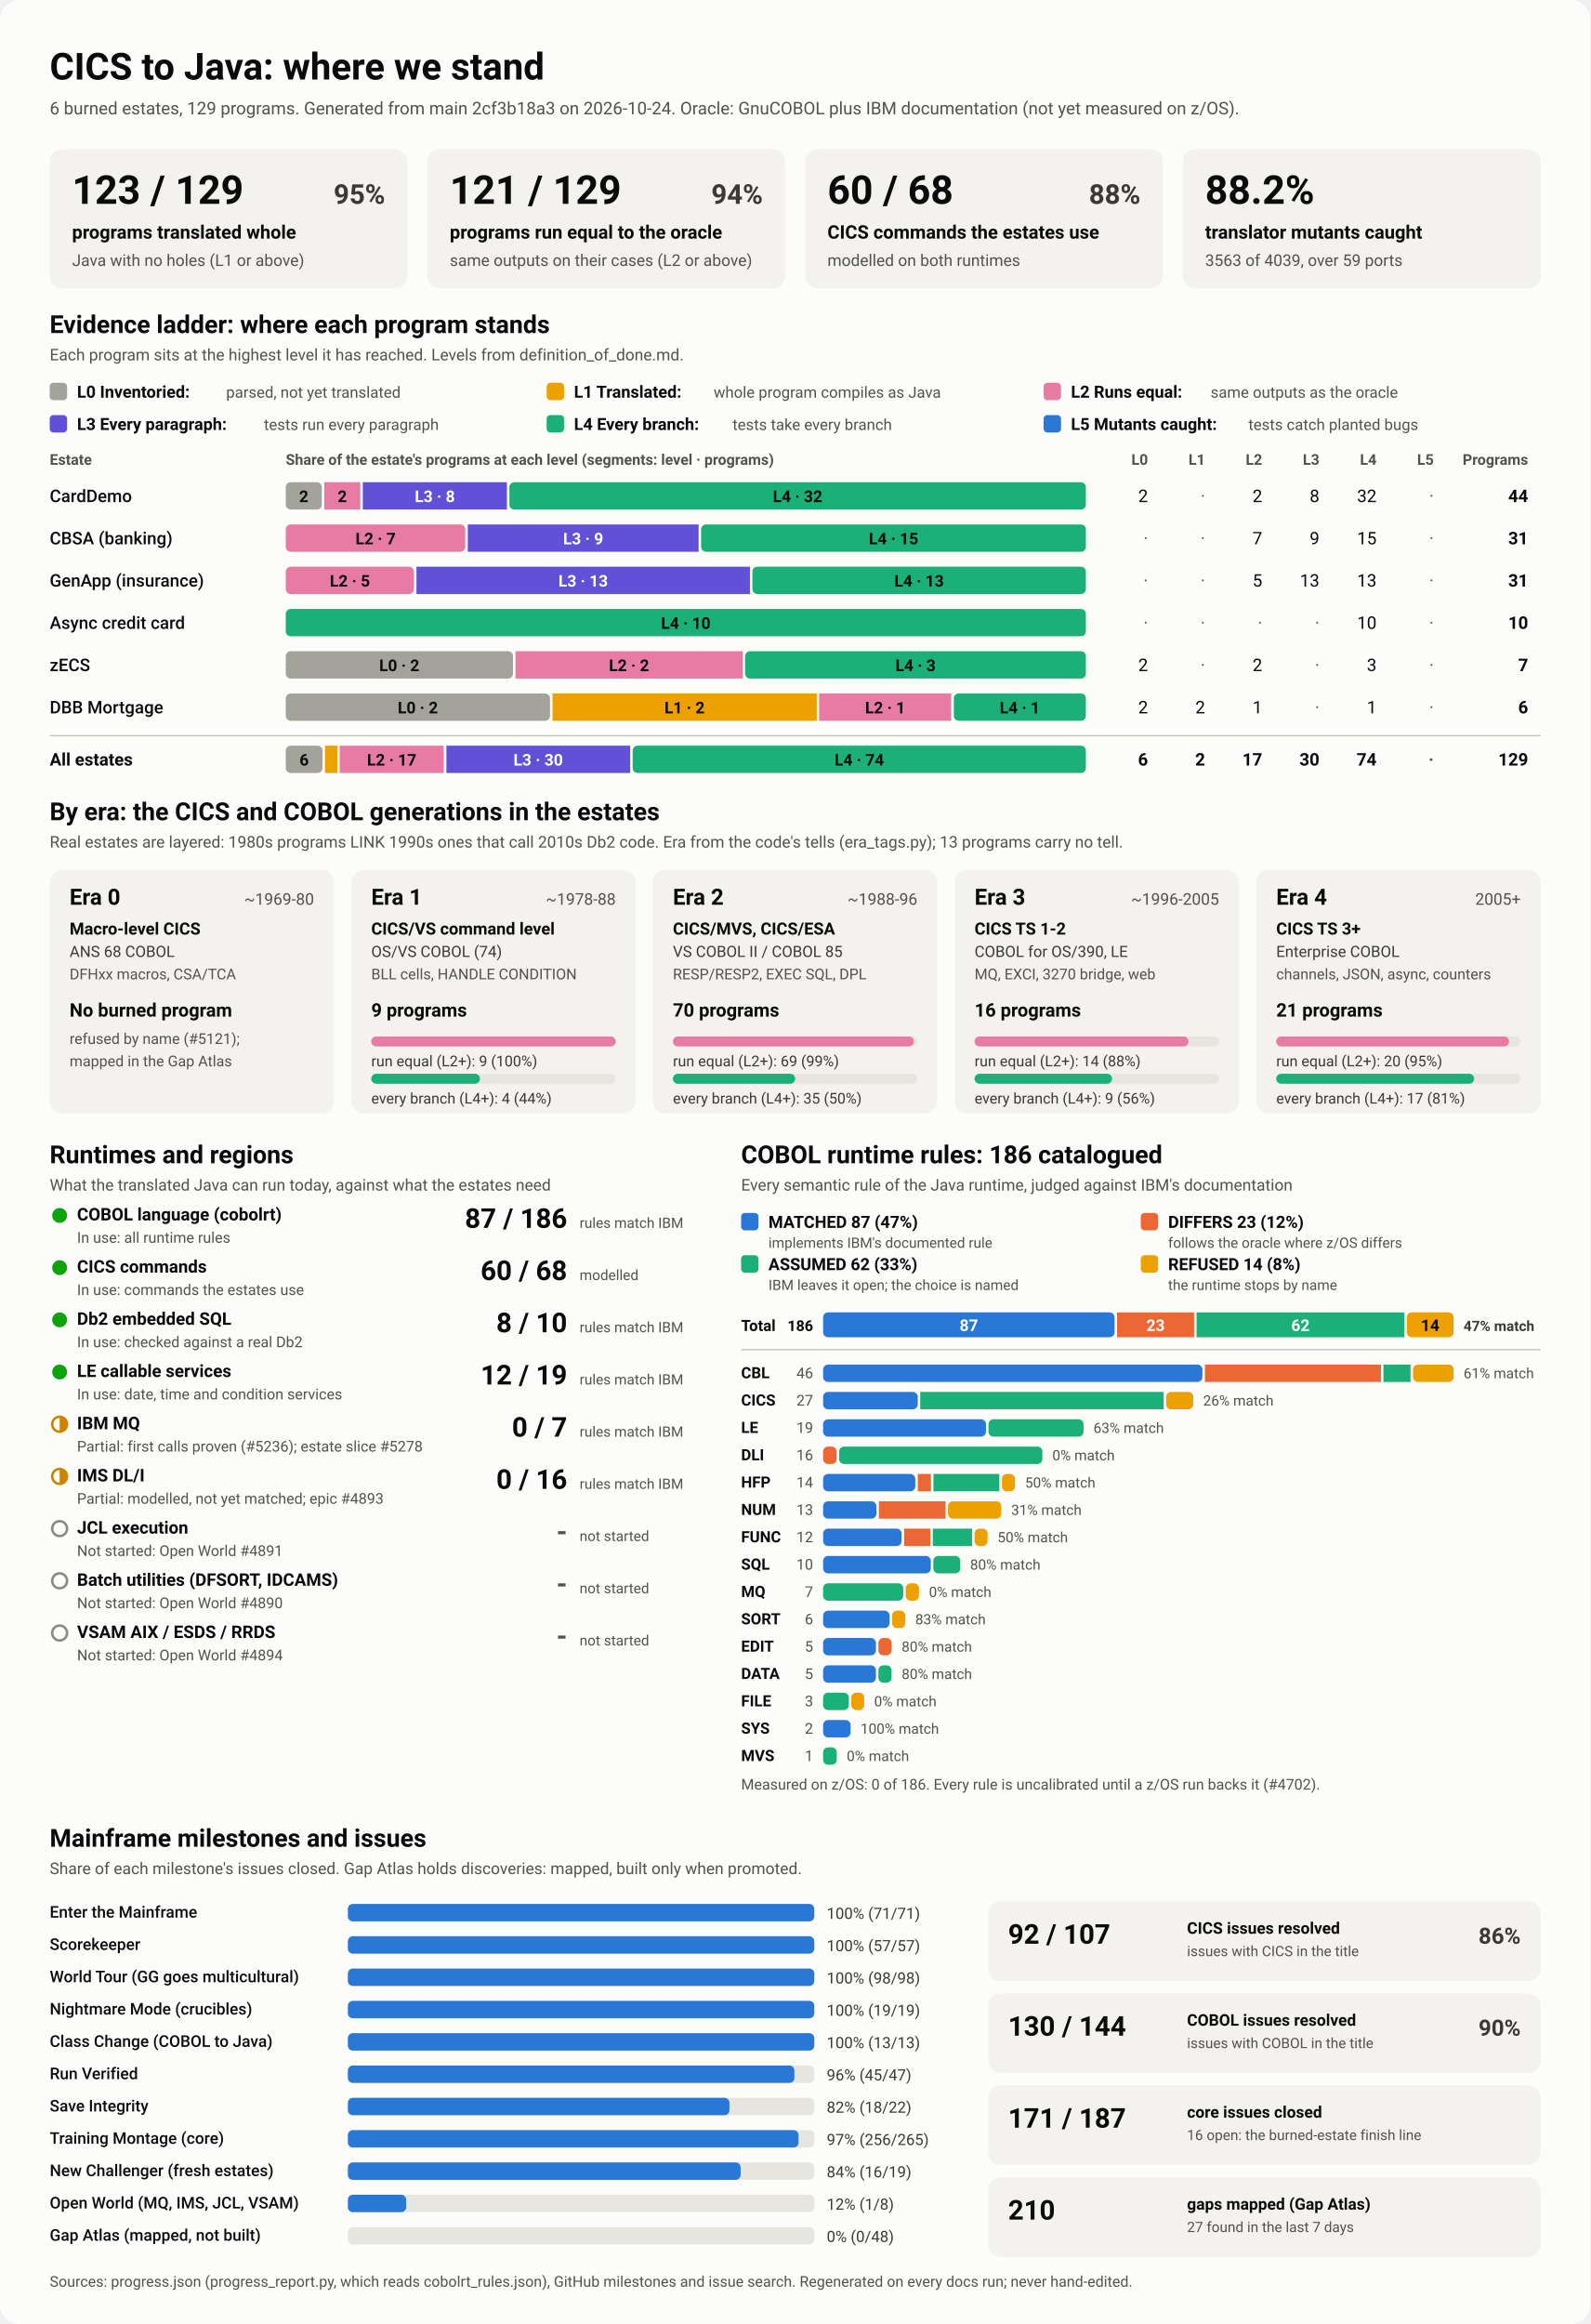
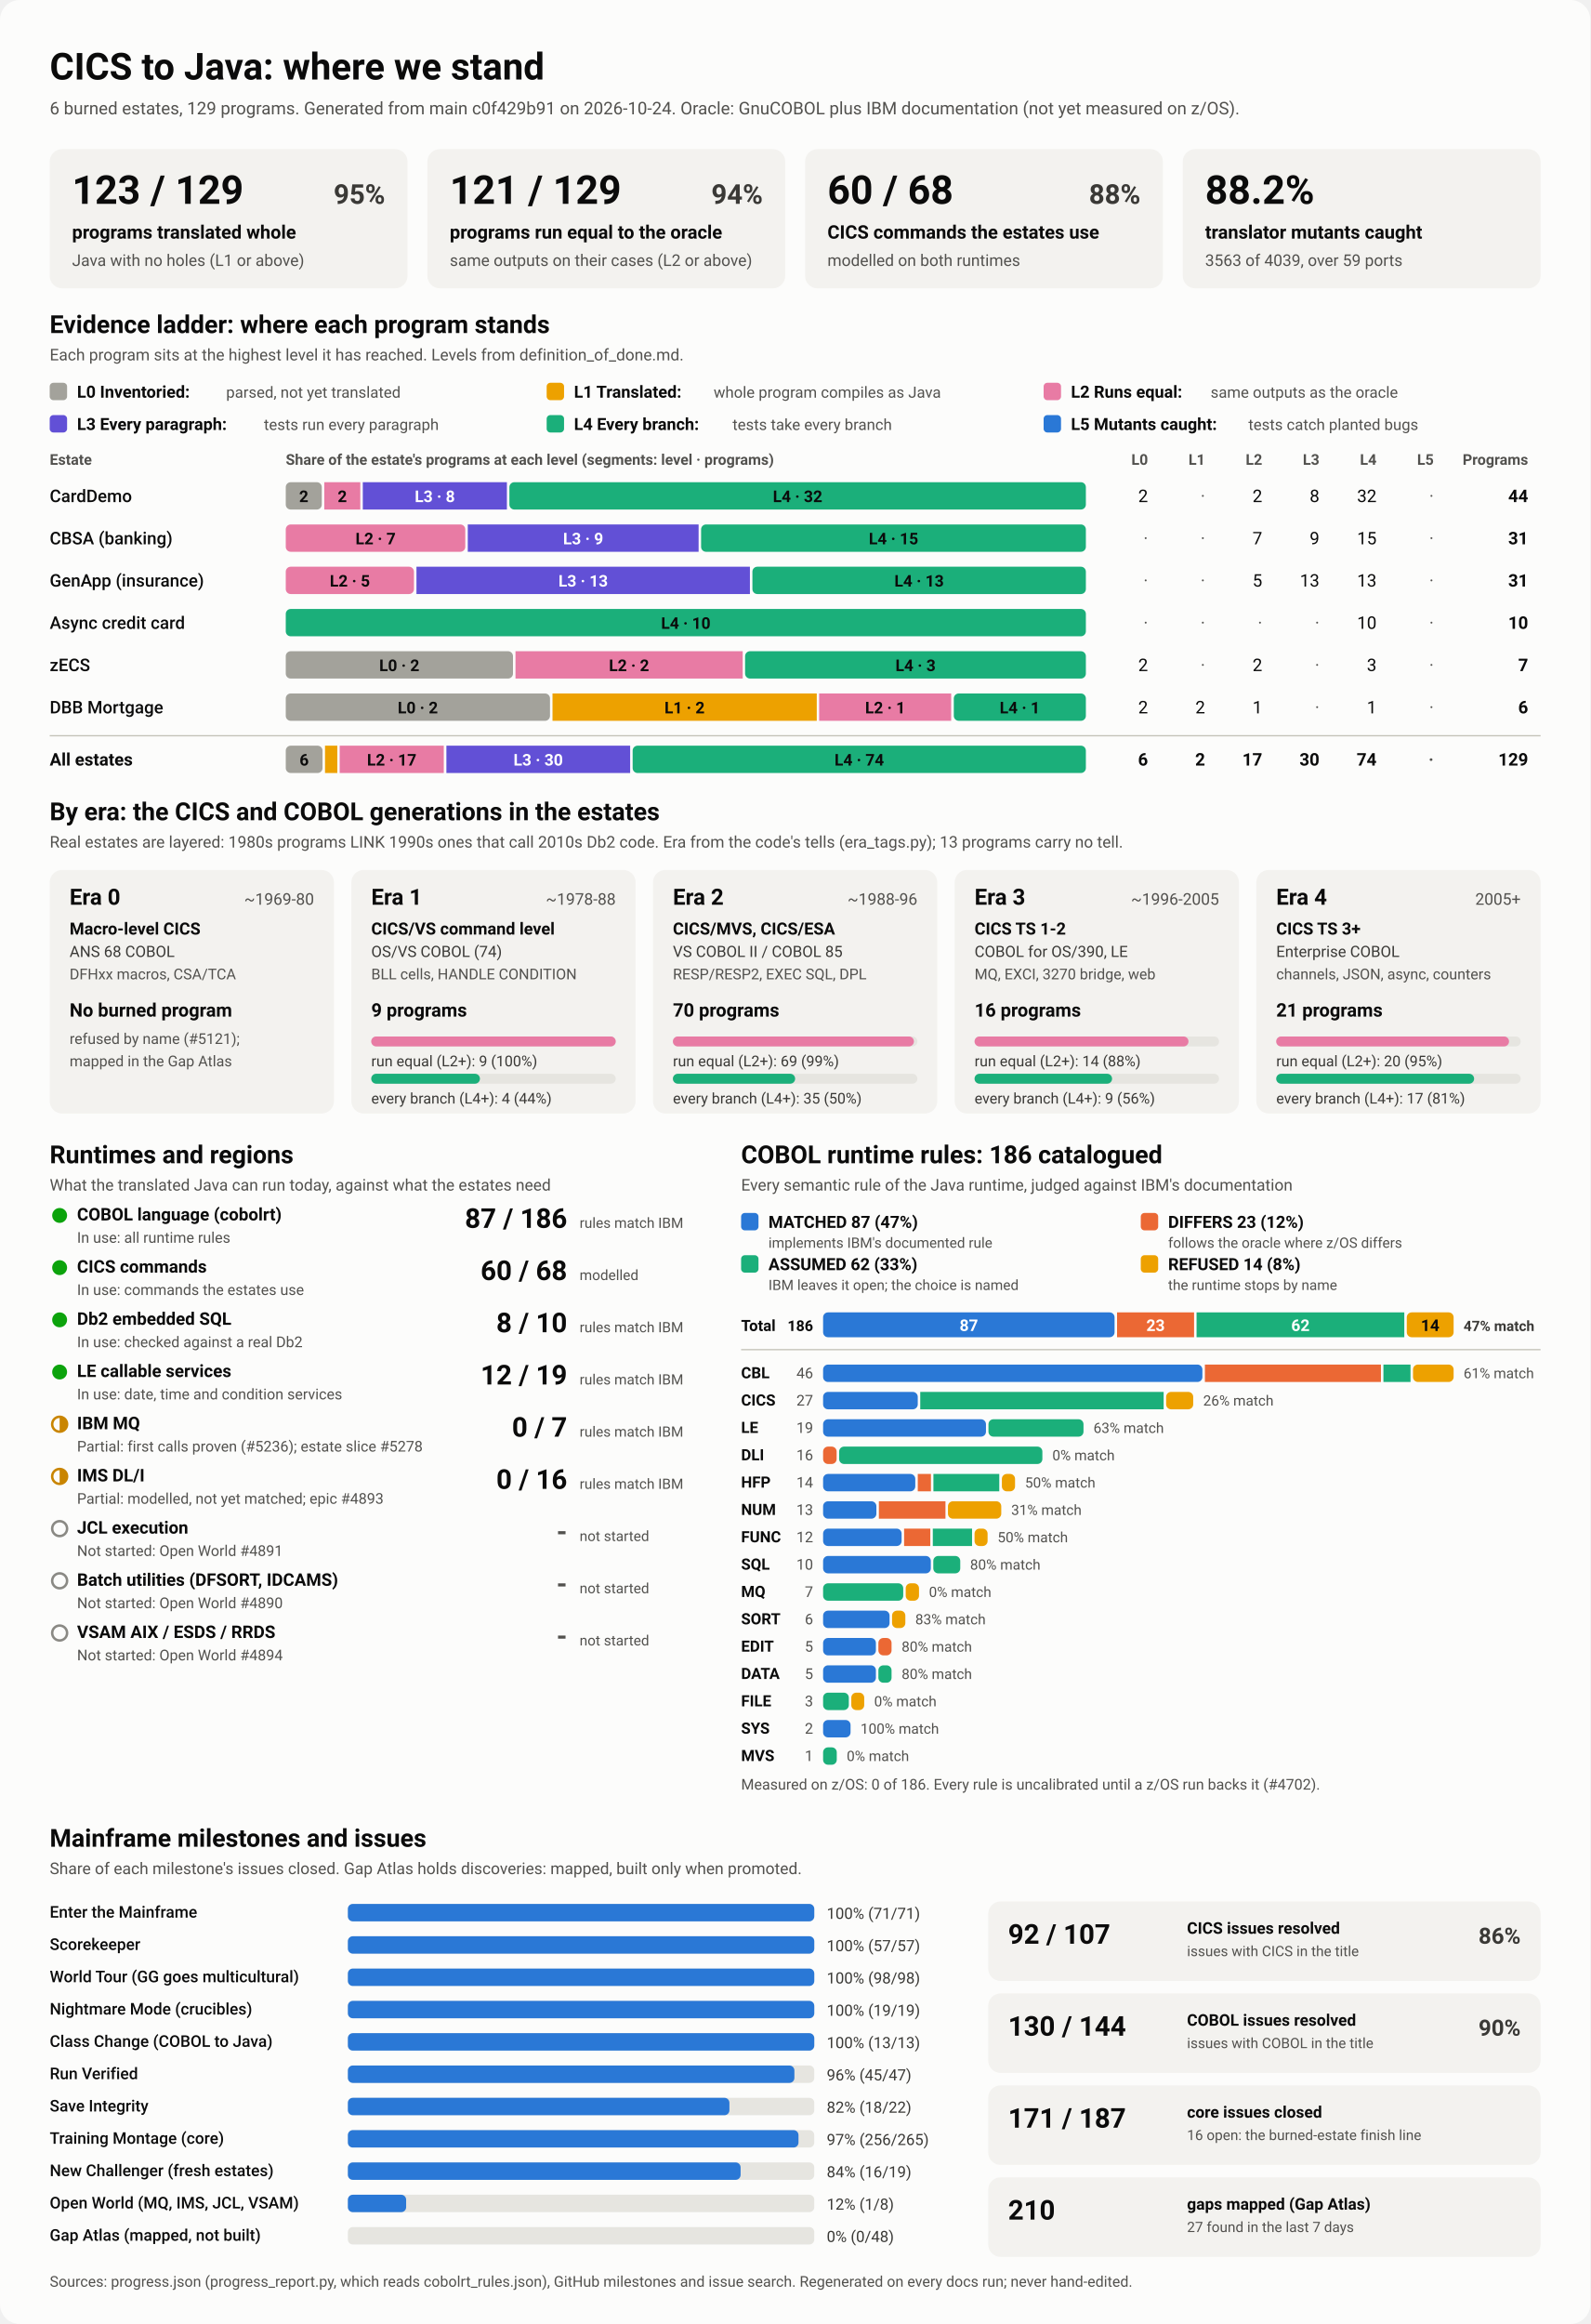
<svg xmlns="http://www.w3.org/2000/svg" viewBox="0 0 1280 1870" width="1280" height="1870" role="img" aria-labelledby="ttl">
  <style>
    svg { font-family: system-ui, -apple-system, 'Segoe UI', Roboto, Helvetica, Arial, sans-serif; }
    .bg { fill: #fcfcfb; }
    .card { fill: #f3f2ef; }
    .track { fill: #e6e5e0; }
    .rule { stroke: #c3c2b7; stroke-width: 1; }
    .t1 { fill: #0b0b0b; } .t2 { fill: #3a3936; } .t3 { fill: #52514e; }
    .on-dark { fill: #ffffff; } .on-light { fill: #0b0b0b; }
    .lv0 { fill: #a3a29b; } .lv1 { fill: #eda100; } .lv2 { fill: #e87ba4; } .lv3 { fill: #6250d6; } .lv4 { fill: #1baf7a; } .lv5 { fill: #2a78d6; } 
    .s0 { fill: #2a78d6; } .s1 { fill: #eb6834; } .s2 { fill: #1baf7a; } .s3 { fill: #eda100; } 
    .prog { fill: #2a78d6; }
    .st-good { fill: #0ca30c; } .st-warn { fill: none; stroke: #c98500; stroke-width: 2; }
    .st-warn-fill { fill: #c98500; } .st-none { fill: none; stroke: #8a8984; stroke-width: 2; }
    @media (prefers-color-scheme: dark) {
      .bg { fill: #1a1a19; } .card { fill: #242422; } .track { fill: #383835; } .rule { stroke: #52514e; }
      .t1 { fill: #f0efec; } .t2 { fill: #dddcd6; } .t3 { fill: #c3c2b7; }
      .on-light { fill: #0b0b0b; } .prog { fill: #3987e5; }
      .lv0 { fill: #6b6a64; } .lv1 { fill: #c98500; } .lv2 { fill: #d55181; } .lv3 { fill: #9085e9; } .lv4 { fill: #199e70; } .lv5 { fill: #3987e5; } 
      .s0 { fill: #3987e5; } .s1 { fill: #d95926; } .s2 { fill: #199e70; } .s3 { fill: #c98500; } 
    }
  </style>
  <rect class="bg" width="1280" height="1870" rx="16" />
  <text x="40.0" y="64.0" class="t1" font-size="30" font-weight="700" text-anchor="start">CICS to Java: where we stand</text>
-   <text x="40.0" y="92.0" class="t3" font-size="14" font-weight="400" text-anchor="start">6 burned estates, 129 programs. Generated from main 2cf3b18a3 on 2026-10-24. Oracle: GnuCOBOL plus IBM documentation (not yet measured on z/OS).</text>
+   <text x="40.0" y="92.0" class="t3" font-size="14" font-weight="400" text-anchor="start">6 burned estates, 129 programs. Generated from main c0f429b91 on 2026-10-24. Oracle: GnuCOBOL plus IBM documentation (not yet measured on z/OS).</text>
  <rect x="40.0" y="120.0" width="288.0" height="112.0" rx="10" class="card" />
  <text x="58.0" y="164.0" class="t1" font-size="32" font-weight="700" text-anchor="start">123 / 129</text>
  <text x="310.0" y="164.0" class="t2" font-size="22" font-weight="600" text-anchor="end">95%</text>
  <text x="58.0" y="192.0" class="t1" font-size="15" font-weight="600" text-anchor="start">programs translated whole</text>
  <text x="58.0" y="214.0" class="t3" font-size="13" font-weight="400" text-anchor="start">Java with no holes (L1 or above)</text>
  <rect x="344.0" y="120.0" width="288.0" height="112.0" rx="10" class="card" />
  <text x="362.0" y="164.0" class="t1" font-size="32" font-weight="700" text-anchor="start">121 / 129</text>
  <text x="614.0" y="164.0" class="t2" font-size="22" font-weight="600" text-anchor="end">94%</text>
  <text x="362.0" y="192.0" class="t1" font-size="15" font-weight="600" text-anchor="start">programs run equal to the oracle</text>
  <text x="362.0" y="214.0" class="t3" font-size="13" font-weight="400" text-anchor="start">same outputs on their cases (L2 or above)</text>
  <rect x="648.0" y="120.0" width="288.0" height="112.0" rx="10" class="card" />
  <text x="666.0" y="164.0" class="t1" font-size="32" font-weight="700" text-anchor="start">60 / 68</text>
  <text x="918.0" y="164.0" class="t2" font-size="22" font-weight="600" text-anchor="end">88%</text>
  <text x="666.0" y="192.0" class="t1" font-size="15" font-weight="600" text-anchor="start">CICS commands the estates use</text>
  <text x="666.0" y="214.0" class="t3" font-size="13" font-weight="400" text-anchor="start">modelled on both runtimes</text>
  <rect x="952.0" y="120.0" width="288.0" height="112.0" rx="10" class="card" />
  <text x="970.0" y="164.0" class="t1" font-size="32" font-weight="700" text-anchor="start">88.2%</text>
  <text x="970.0" y="192.0" class="t1" font-size="15" font-weight="600" text-anchor="start">translator mutants caught</text>
  <text x="970.0" y="214.0" class="t3" font-size="13" font-weight="400" text-anchor="start">3563 of 4039, over 59 ports</text>
  <text x="40.0" y="268.0" class="t1" font-size="20" font-weight="700" text-anchor="start">Evidence ladder: where each program stands</text>
  <text x="40.0" y="290.0" class="t3" font-size="13" font-weight="400" text-anchor="start">Each program sits at the highest level it has reached. Levels from definition_of_done.md.</text>
  <rect x="40.0" y="308.0" width="14.0" height="14.0" rx="3" class="lv0" />
  <text x="62.0" y="320.0" class="t1" font-size="13.5" font-weight="600" text-anchor="start">L0 Inventoried:</text>
  <text x="182.0" y="320.0" class="t3" font-size="12.5" font-weight="400" text-anchor="start">parsed, not yet translated</text>
  <rect x="440.0" y="308.0" width="14.0" height="14.0" rx="3" class="lv1" />
  <text x="462.0" y="320.0" class="t1" font-size="13.5" font-weight="600" text-anchor="start">L1 Translated:</text>
  <text x="574.4" y="320.0" class="t3" font-size="12.5" font-weight="400" text-anchor="start">whole program compiles as Java</text>
  <rect x="840.0" y="308.0" width="14.0" height="14.0" rx="3" class="lv2" />
  <text x="862.0" y="320.0" class="t1" font-size="13.5" font-weight="600" text-anchor="start">L2 Runs equal:</text>
  <text x="974.4" y="320.0" class="t3" font-size="12.5" font-weight="400" text-anchor="start">same outputs as the oracle</text>
  <rect x="40.0" y="334.0" width="14.0" height="14.0" rx="3" class="lv3" />
  <text x="62.0" y="346.0" class="t1" font-size="13.5" font-weight="600" text-anchor="start">L3 Every paragraph:</text>
  <text x="212.4" y="346.0" class="t3" font-size="12.5" font-weight="400" text-anchor="start">tests run every paragraph</text>
  <rect x="440.0" y="334.0" width="14.0" height="14.0" rx="3" class="lv4" />
  <text x="462.0" y="346.0" class="t1" font-size="13.5" font-weight="600" text-anchor="start">L4 Every branch:</text>
  <text x="589.6" y="346.0" class="t3" font-size="12.5" font-weight="400" text-anchor="start">tests take every branch</text>
  <rect x="840.0" y="334.0" width="14.0" height="14.0" rx="3" class="lv5" />
  <text x="862.0" y="346.0" class="t1" font-size="13.5" font-weight="600" text-anchor="start">L5 Mutants caught:</text>
  <text x="1004.8" y="346.0" class="t3" font-size="12.5" font-weight="400" text-anchor="start">tests catch planted bugs</text>
  <text x="40.0" y="374.0" class="t3" font-size="12" font-weight="600" text-anchor="start">Estate</text>
  <text x="230.0" y="374.0" class="t3" font-size="12" font-weight="600" text-anchor="start">Share of the estate's programs at each level (segments: level · programs)</text>
  <text x="924.0" y="374.0" class="t3" font-size="12" font-weight="600" text-anchor="end">L0</text>
  <text x="970.0" y="374.0" class="t3" font-size="12" font-weight="600" text-anchor="end">L1</text>
  <text x="1016.0" y="374.0" class="t3" font-size="12" font-weight="600" text-anchor="end">L2</text>
  <text x="1062.0" y="374.0" class="t3" font-size="12" font-weight="600" text-anchor="end">L3</text>
  <text x="1108.0" y="374.0" class="t3" font-size="12" font-weight="600" text-anchor="end">L4</text>
  <text x="1154.0" y="374.0" class="t3" font-size="12" font-weight="600" text-anchor="end">L5</text>
  <text x="1230.0" y="374.0" class="t3" font-size="12" font-weight="600" text-anchor="end">Programs</text>
  <text x="40.0" y="404.0" class="t1" font-size="14" font-weight="500" text-anchor="start">CardDemo</text>
  <rect x="230.0" y="388.0" width="29.0" height="22.0" rx="4" class="lv0" />
  <text x="244.5" y="404.0" class="on-light" font-size="13" font-weight="600" text-anchor="middle">2</text>
  <rect x="261.0" y="388.0" width="29.0" height="22.0" rx="0" class="lv2" />
  <text x="275.5" y="404.0" class="on-light" font-size="13" font-weight="600" text-anchor="middle">2</text>
  <rect x="292.0" y="388.0" width="116.0" height="22.0" rx="0" class="lv3" />
  <text x="350.0" y="404.0" class="on-dark" font-size="13" font-weight="600" text-anchor="middle">L3 · 8</text>
  <rect x="410.0" y="388.0" width="464.0" height="22.0" rx="4" class="lv4" />
  <text x="642.0" y="404.0" class="on-light" font-size="13" font-weight="600" text-anchor="middle">L4 · 32</text>
  <text x="924.0" y="404.0" class="t1" font-size="14" font-weight="400" text-anchor="end">2</text>
  <text x="970.0" y="404.0" class="t3" font-size="14" font-weight="400" text-anchor="end">·</text>
  <text x="1016.0" y="404.0" class="t1" font-size="14" font-weight="400" text-anchor="end">2</text>
  <text x="1062.0" y="404.0" class="t1" font-size="14" font-weight="400" text-anchor="end">8</text>
  <text x="1108.0" y="404.0" class="t1" font-size="14" font-weight="400" text-anchor="end">32</text>
  <text x="1154.0" y="404.0" class="t3" font-size="14" font-weight="400" text-anchor="end">·</text>
  <text x="1230.0" y="404.0" class="t1" font-size="14" font-weight="700" text-anchor="end">44</text>
  <text x="40.0" y="438.0" class="t1" font-size="14" font-weight="500" text-anchor="start">CBSA (banking)</text>
  <rect x="230.0" y="422.0" width="144.5" height="22.0" rx="4" class="lv2" />
  <text x="302.3" y="438.0" class="on-light" font-size="13" font-weight="600" text-anchor="middle">L2 · 7</text>
  <rect x="376.5" y="422.0" width="185.8" height="22.0" rx="0" class="lv3" />
  <text x="469.4" y="438.0" class="on-dark" font-size="13" font-weight="600" text-anchor="middle">L3 · 9</text>
  <rect x="564.3" y="422.0" width="309.7" height="22.0" rx="4" class="lv4" />
  <text x="719.2" y="438.0" class="on-light" font-size="13" font-weight="600" text-anchor="middle">L4 · 15</text>
  <text x="924.0" y="438.0" class="t3" font-size="14" font-weight="400" text-anchor="end">·</text>
  <text x="970.0" y="438.0" class="t3" font-size="14" font-weight="400" text-anchor="end">·</text>
  <text x="1016.0" y="438.0" class="t1" font-size="14" font-weight="400" text-anchor="end">7</text>
  <text x="1062.0" y="438.0" class="t1" font-size="14" font-weight="400" text-anchor="end">9</text>
  <text x="1108.0" y="438.0" class="t1" font-size="14" font-weight="400" text-anchor="end">15</text>
  <text x="1154.0" y="438.0" class="t3" font-size="14" font-weight="400" text-anchor="end">·</text>
  <text x="1230.0" y="438.0" class="t1" font-size="14" font-weight="700" text-anchor="end">31</text>
  <text x="40.0" y="472.0" class="t1" font-size="14" font-weight="500" text-anchor="start">GenApp (insurance)</text>
  <rect x="230.0" y="456.0" width="103.2" height="22.0" rx="4" class="lv2" />
  <text x="281.6" y="472.0" class="on-light" font-size="13" font-weight="600" text-anchor="middle">L2 · 5</text>
  <rect x="335.2" y="456.0" width="268.4" height="22.0" rx="0" class="lv3" />
  <text x="469.4" y="472.0" class="on-dark" font-size="13" font-weight="600" text-anchor="middle">L3 · 13</text>
  <rect x="605.6" y="456.0" width="268.4" height="22.0" rx="4" class="lv4" />
  <text x="739.8" y="472.0" class="on-light" font-size="13" font-weight="600" text-anchor="middle">L4 · 13</text>
  <text x="924.0" y="472.0" class="t3" font-size="14" font-weight="400" text-anchor="end">·</text>
  <text x="970.0" y="472.0" class="t3" font-size="14" font-weight="400" text-anchor="end">·</text>
  <text x="1016.0" y="472.0" class="t1" font-size="14" font-weight="400" text-anchor="end">5</text>
  <text x="1062.0" y="472.0" class="t1" font-size="14" font-weight="400" text-anchor="end">13</text>
  <text x="1108.0" y="472.0" class="t1" font-size="14" font-weight="400" text-anchor="end">13</text>
  <text x="1154.0" y="472.0" class="t3" font-size="14" font-weight="400" text-anchor="end">·</text>
  <text x="1230.0" y="472.0" class="t1" font-size="14" font-weight="700" text-anchor="end">31</text>
  <text x="40.0" y="506.0" class="t1" font-size="14" font-weight="500" text-anchor="start">Async credit card</text>
  <rect x="230.0" y="490.0" width="644.0" height="22.0" rx="4" class="lv4" />
  <text x="552.0" y="506.0" class="on-light" font-size="13" font-weight="600" text-anchor="middle">L4 · 10</text>
  <text x="924.0" y="506.0" class="t3" font-size="14" font-weight="400" text-anchor="end">·</text>
  <text x="970.0" y="506.0" class="t3" font-size="14" font-weight="400" text-anchor="end">·</text>
  <text x="1016.0" y="506.0" class="t3" font-size="14" font-weight="400" text-anchor="end">·</text>
  <text x="1062.0" y="506.0" class="t3" font-size="14" font-weight="400" text-anchor="end">·</text>
  <text x="1108.0" y="506.0" class="t1" font-size="14" font-weight="400" text-anchor="end">10</text>
  <text x="1154.0" y="506.0" class="t3" font-size="14" font-weight="400" text-anchor="end">·</text>
  <text x="1230.0" y="506.0" class="t1" font-size="14" font-weight="700" text-anchor="end">10</text>
  <text x="40.0" y="540.0" class="t1" font-size="14" font-weight="500" text-anchor="start">zECS</text>
  <rect x="230.0" y="524.0" width="182.9" height="22.0" rx="4" class="lv0" />
  <text x="321.4" y="540.0" class="on-light" font-size="13" font-weight="600" text-anchor="middle">L0 · 2</text>
  <rect x="414.9" y="524.0" width="182.9" height="22.0" rx="0" class="lv2" />
  <text x="506.3" y="540.0" class="on-light" font-size="13" font-weight="600" text-anchor="middle">L2 · 2</text>
  <rect x="599.7" y="524.0" width="274.3" height="22.0" rx="4" class="lv4" />
  <text x="736.9" y="540.0" class="on-light" font-size="13" font-weight="600" text-anchor="middle">L4 · 3</text>
  <text x="924.0" y="540.0" class="t1" font-size="14" font-weight="400" text-anchor="end">2</text>
  <text x="970.0" y="540.0" class="t3" font-size="14" font-weight="400" text-anchor="end">·</text>
  <text x="1016.0" y="540.0" class="t1" font-size="14" font-weight="400" text-anchor="end">2</text>
  <text x="1062.0" y="540.0" class="t3" font-size="14" font-weight="400" text-anchor="end">·</text>
  <text x="1108.0" y="540.0" class="t1" font-size="14" font-weight="400" text-anchor="end">3</text>
  <text x="1154.0" y="540.0" class="t3" font-size="14" font-weight="400" text-anchor="end">·</text>
  <text x="1230.0" y="540.0" class="t1" font-size="14" font-weight="700" text-anchor="end">7</text>
  <text x="40.0" y="574.0" class="t1" font-size="14" font-weight="500" text-anchor="start">DBB Mortgage</text>
  <rect x="230.0" y="558.0" width="212.7" height="22.0" rx="4" class="lv0" />
  <text x="336.3" y="574.0" class="on-light" font-size="13" font-weight="600" text-anchor="middle">L0 · 2</text>
  <rect x="444.7" y="558.0" width="212.7" height="22.0" rx="0" class="lv1" />
  <text x="551.0" y="574.0" class="on-light" font-size="13" font-weight="600" text-anchor="middle">L1 · 2</text>
  <rect x="659.3" y="558.0" width="106.3" height="22.0" rx="0" class="lv2" />
  <text x="712.5" y="574.0" class="on-light" font-size="13" font-weight="600" text-anchor="middle">L2 · 1</text>
  <rect x="767.7" y="558.0" width="106.3" height="22.0" rx="4" class="lv4" />
  <text x="820.8" y="574.0" class="on-light" font-size="13" font-weight="600" text-anchor="middle">L4 · 1</text>
  <text x="924.0" y="574.0" class="t1" font-size="14" font-weight="400" text-anchor="end">2</text>
  <text x="970.0" y="574.0" class="t1" font-size="14" font-weight="400" text-anchor="end">2</text>
  <text x="1016.0" y="574.0" class="t1" font-size="14" font-weight="400" text-anchor="end">1</text>
  <text x="1062.0" y="574.0" class="t3" font-size="14" font-weight="400" text-anchor="end">·</text>
  <text x="1108.0" y="574.0" class="t1" font-size="14" font-weight="400" text-anchor="end">1</text>
  <text x="1154.0" y="574.0" class="t3" font-size="14" font-weight="400" text-anchor="end">·</text>
  <text x="1230.0" y="574.0" class="t1" font-size="14" font-weight="700" text-anchor="end">6</text>
  <line x1="40" x2="1240" y1="592" y2="592" class="rule" />
  <text x="40.0" y="616.0" class="t1" font-size="14" font-weight="700" text-anchor="start">All estates</text>
  <rect x="230.0" y="600.0" width="29.6" height="22.0" rx="4" class="lv0" />
  <text x="244.8" y="616.0" class="on-light" font-size="13" font-weight="600" text-anchor="middle">6</text>
  <rect x="261.6" y="600.0" width="9.9" height="22.0" rx="0" class="lv1" />
  <rect x="273.4" y="600.0" width="83.8" height="22.0" rx="0" class="lv2" />
  <text x="315.3" y="616.0" class="on-light" font-size="13" font-weight="600" text-anchor="middle">L2 · 17</text>
  <rect x="359.3" y="600.0" width="147.9" height="22.0" rx="0" class="lv3" />
  <text x="433.2" y="616.0" class="on-dark" font-size="13" font-weight="600" text-anchor="middle">L3 · 30</text>
  <rect x="509.2" y="600.0" width="364.8" height="22.0" rx="4" class="lv4" />
  <text x="691.6" y="616.0" class="on-light" font-size="13" font-weight="600" text-anchor="middle">L4 · 74</text>
  <text x="924.0" y="616.0" class="t1" font-size="14" font-weight="700" text-anchor="end">6</text>
  <text x="970.0" y="616.0" class="t1" font-size="14" font-weight="700" text-anchor="end">2</text>
  <text x="1016.0" y="616.0" class="t1" font-size="14" font-weight="700" text-anchor="end">17</text>
  <text x="1062.0" y="616.0" class="t1" font-size="14" font-weight="700" text-anchor="end">30</text>
  <text x="1108.0" y="616.0" class="t1" font-size="14" font-weight="700" text-anchor="end">74</text>
  <text x="1154.0" y="616.0" class="t3" font-size="14" font-weight="700" text-anchor="end">·</text>
  <text x="1230.0" y="616.0" class="t1" font-size="14" font-weight="700" text-anchor="end">129</text>
  <text x="40.0" y="660.0" class="t1" font-size="20" font-weight="700" text-anchor="start">By era: the CICS and COBOL generations in the estates</text>
  <text x="40.0" y="682.0" class="t3" font-size="13" font-weight="400" text-anchor="start">Real estates are layered: 1980s programs LINK 1990s ones that call 2010s Db2 code. Era from the code's tells (era_tags.py); 13 programs carry no tell.</text>
  <rect x="40.0" y="700.0" width="228.8" height="196.0" rx="10" class="card" />
  <text x="56.0" y="728.0" class="t1" font-size="18" font-weight="700" text-anchor="start">Era 0</text>
  <text x="252.8" y="728.0" class="t3" font-size="13" font-weight="400" text-anchor="end">~1969-80</text>
  <text x="56.0" y="752.0" class="t1" font-size="13.5" font-weight="600" text-anchor="start">Macro-level CICS</text>
  <text x="56.0" y="770.0" class="t2" font-size="12.5" font-weight="400" text-anchor="start">ANS 68 COBOL</text>
  <text x="56.0" y="788.0" class="t3" font-size="12" font-weight="400" text-anchor="start">DFHxx macros, CSA/TCA</text>
  <text x="56.0" y="818.0" class="t1" font-size="15" font-weight="700" text-anchor="start">No burned program</text>
  <text x="56.0" y="840.0" class="t3" font-size="12" font-weight="400" text-anchor="start">refused by name (#5121);</text>
  <text x="56.0" y="858.0" class="t3" font-size="12" font-weight="400" text-anchor="start">mapped in the Gap Atlas</text>
  <rect x="282.8" y="700.0" width="228.8" height="196.0" rx="10" class="card" />
  <text x="298.8" y="728.0" class="t1" font-size="18" font-weight="700" text-anchor="start">Era 1</text>
  <text x="495.6" y="728.0" class="t3" font-size="13" font-weight="400" text-anchor="end">~1978-88</text>
  <text x="298.8" y="752.0" class="t1" font-size="13.5" font-weight="600" text-anchor="start">CICS/VS command level</text>
  <text x="298.8" y="770.0" class="t2" font-size="12.5" font-weight="400" text-anchor="start">OS/VS COBOL (74)</text>
  <text x="298.8" y="788.0" class="t3" font-size="12" font-weight="400" text-anchor="start">BLL cells, HANDLE CONDITION</text>
  <text x="298.8" y="818.0" class="t1" font-size="15" font-weight="700" text-anchor="start">9 programs</text>
  <rect x="298.8" y="834.0" width="196.8" height="8.0" rx="4" class="track" />
  <rect x="298.8" y="834.0" width="196.8" height="8.0" rx="4" class="lv2" />
  <text x="298.8" y="858.0" class="t2" font-size="12" font-weight="400" text-anchor="start">run equal (L2+): 9 (100%)</text>
  <rect x="298.8" y="864.0" width="196.8" height="8.0" rx="4" class="track" />
  <rect x="298.8" y="864.0" width="87.5" height="8.0" rx="4" class="lv4" />
  <text x="298.8" y="888.0" class="t2" font-size="12" font-weight="400" text-anchor="start">every branch (L4+): 4 (44%)</text>
  <rect x="525.6" y="700.0" width="228.8" height="196.0" rx="10" class="card" />
  <text x="541.6" y="728.0" class="t1" font-size="18" font-weight="700" text-anchor="start">Era 2</text>
  <text x="738.4" y="728.0" class="t3" font-size="13" font-weight="400" text-anchor="end">~1988-96</text>
  <text x="541.6" y="752.0" class="t1" font-size="13.5" font-weight="600" text-anchor="start">CICS/MVS, CICS/ESA</text>
  <text x="541.6" y="770.0" class="t2" font-size="12.5" font-weight="400" text-anchor="start">VS COBOL II / COBOL 85</text>
  <text x="541.6" y="788.0" class="t3" font-size="12" font-weight="400" text-anchor="start">RESP/RESP2, EXEC SQL, DPL</text>
  <text x="541.6" y="818.0" class="t1" font-size="15" font-weight="700" text-anchor="start">70 programs</text>
  <rect x="541.6" y="834.0" width="196.8" height="8.0" rx="4" class="track" />
  <rect x="541.6" y="834.0" width="194.0" height="8.0" rx="4" class="lv2" />
  <text x="541.6" y="858.0" class="t2" font-size="12" font-weight="400" text-anchor="start">run equal (L2+): 69 (99%)</text>
  <rect x="541.6" y="864.0" width="196.8" height="8.0" rx="4" class="track" />
  <rect x="541.6" y="864.0" width="98.4" height="8.0" rx="4" class="lv4" />
  <text x="541.6" y="888.0" class="t2" font-size="12" font-weight="400" text-anchor="start">every branch (L4+): 35 (50%)</text>
  <rect x="768.4" y="700.0" width="228.8" height="196.0" rx="10" class="card" />
  <text x="784.4" y="728.0" class="t1" font-size="18" font-weight="700" text-anchor="start">Era 3</text>
  <text x="981.2" y="728.0" class="t3" font-size="13" font-weight="400" text-anchor="end">~1996-2005</text>
  <text x="784.4" y="752.0" class="t1" font-size="13.5" font-weight="600" text-anchor="start">CICS TS 1-2</text>
  <text x="784.4" y="770.0" class="t2" font-size="12.5" font-weight="400" text-anchor="start">COBOL for OS/390, LE</text>
  <text x="784.4" y="788.0" class="t3" font-size="12" font-weight="400" text-anchor="start">MQ, EXCI, 3270 bridge, web</text>
  <text x="784.4" y="818.0" class="t1" font-size="15" font-weight="700" text-anchor="start">16 programs</text>
  <rect x="784.4" y="834.0" width="196.8" height="8.0" rx="4" class="track" />
  <rect x="784.4" y="834.0" width="172.2" height="8.0" rx="4" class="lv2" />
  <text x="784.4" y="858.0" class="t2" font-size="12" font-weight="400" text-anchor="start">run equal (L2+): 14 (88%)</text>
  <rect x="784.4" y="864.0" width="196.8" height="8.0" rx="4" class="track" />
  <rect x="784.4" y="864.0" width="110.7" height="8.0" rx="4" class="lv4" />
  <text x="784.4" y="888.0" class="t2" font-size="12" font-weight="400" text-anchor="start">every branch (L4+): 9 (56%)</text>
  <rect x="1011.2" y="700.0" width="228.8" height="196.0" rx="10" class="card" />
  <text x="1027.2" y="728.0" class="t1" font-size="18" font-weight="700" text-anchor="start">Era 4</text>
  <text x="1224.0" y="728.0" class="t3" font-size="13" font-weight="400" text-anchor="end">2005+</text>
  <text x="1027.2" y="752.0" class="t1" font-size="13.5" font-weight="600" text-anchor="start">CICS TS 3+</text>
  <text x="1027.2" y="770.0" class="t2" font-size="12.5" font-weight="400" text-anchor="start">Enterprise COBOL</text>
  <text x="1027.2" y="788.0" class="t3" font-size="12" font-weight="400" text-anchor="start">channels, JSON, async, counters</text>
  <text x="1027.2" y="818.0" class="t1" font-size="15" font-weight="700" text-anchor="start">21 programs</text>
  <rect x="1027.2" y="834.0" width="196.8" height="8.0" rx="4" class="track" />
  <rect x="1027.2" y="834.0" width="187.4" height="8.0" rx="4" class="lv2" />
  <text x="1027.2" y="858.0" class="t2" font-size="12" font-weight="400" text-anchor="start">run equal (L2+): 20 (95%)</text>
  <rect x="1027.2" y="864.0" width="196.8" height="8.0" rx="4" class="track" />
  <rect x="1027.2" y="864.0" width="159.3" height="8.0" rx="4" class="lv4" />
  <text x="1027.2" y="888.0" class="t2" font-size="12" font-weight="400" text-anchor="start">every branch (L4+): 17 (81%)</text>
  <text x="40.0" y="936.0" class="t1" font-size="20" font-weight="700" text-anchor="start">Runtimes and regions</text>
  <text x="40.0" y="958.0" class="t3" font-size="13" font-weight="400" text-anchor="start">What the translated Java can run today, against what the estates need</text>
  <circle cx="48" cy="978" r="6" class="st-good" />
  <text x="62.0" y="982.0" class="t1" font-size="14" font-weight="600" text-anchor="start">COBOL language (cobolrt)</text>
  <text x="62.0" y="1000.0" class="t3" font-size="12" font-weight="400" text-anchor="start">In use: all runtime rules</text>
  <text x="456.5" y="988.0" class="t1" font-size="22" font-weight="700" text-anchor="end">87 / 186</text>
  <text x="466.5" y="988.0" class="t3" font-size="11.5" font-weight="400" text-anchor="start">rules match IBM</text>
  <circle cx="48" cy="1020" r="6" class="st-good" />
  <text x="62.0" y="1024.0" class="t1" font-size="14" font-weight="600" text-anchor="start">CICS commands</text>
  <text x="62.0" y="1042.0" class="t3" font-size="12" font-weight="400" text-anchor="start">In use: commands the estates use</text>
  <text x="456.5" y="1030.0" class="t1" font-size="22" font-weight="700" text-anchor="end">60 / 68</text>
  <text x="466.5" y="1030.0" class="t3" font-size="11.5" font-weight="400" text-anchor="start">modelled</text>
  <circle cx="48" cy="1062" r="6" class="st-good" />
  <text x="62.0" y="1066.0" class="t1" font-size="14" font-weight="600" text-anchor="start">Db2 embedded SQL</text>
  <text x="62.0" y="1084.0" class="t3" font-size="12" font-weight="400" text-anchor="start">In use: checked against a real Db2</text>
  <text x="456.5" y="1072.0" class="t1" font-size="22" font-weight="700" text-anchor="end">8 / 10</text>
  <text x="466.5" y="1072.0" class="t3" font-size="11.5" font-weight="400" text-anchor="start">rules match IBM</text>
  <circle cx="48" cy="1104" r="6" class="st-good" />
  <text x="62.0" y="1108.0" class="t1" font-size="14" font-weight="600" text-anchor="start">LE callable services</text>
  <text x="62.0" y="1126.0" class="t3" font-size="12" font-weight="400" text-anchor="start">In use: date, time and condition services</text>
  <text x="456.5" y="1114.0" class="t1" font-size="22" font-weight="700" text-anchor="end">12 / 19</text>
  <text x="466.5" y="1114.0" class="t3" font-size="11.5" font-weight="400" text-anchor="start">rules match IBM</text>
  <circle cx="48" cy="1146" r="6" class="st-warn" />
  <path d="M 48 1140 A 6 6 0 0 1 48 1152 Z" class="st-warn-fill" />
  <text x="62.0" y="1150.0" class="t1" font-size="14" font-weight="600" text-anchor="start">IBM MQ</text>
  <text x="62.0" y="1168.0" class="t3" font-size="12" font-weight="400" text-anchor="start">Partial: first calls proven (#5236); estate slice #5278</text>
  <text x="456.5" y="1156.0" class="t1" font-size="22" font-weight="700" text-anchor="end">0 / 7</text>
  <text x="466.5" y="1156.0" class="t3" font-size="11.5" font-weight="400" text-anchor="start">rules match IBM</text>
  <circle cx="48" cy="1188" r="6" class="st-warn" />
  <path d="M 48 1182 A 6 6 0 0 1 48 1194 Z" class="st-warn-fill" />
  <text x="62.0" y="1192.0" class="t1" font-size="14" font-weight="600" text-anchor="start">IMS DL/I</text>
  <text x="62.0" y="1210.0" class="t3" font-size="12" font-weight="400" text-anchor="start">Partial: modelled, not yet matched; epic #4893</text>
  <text x="456.5" y="1198.0" class="t1" font-size="22" font-weight="700" text-anchor="end">0 / 16</text>
  <text x="466.5" y="1198.0" class="t3" font-size="11.5" font-weight="400" text-anchor="start">rules match IBM</text>
  <circle cx="48" cy="1230" r="6" class="st-none" />
  <text x="62.0" y="1234.0" class="t1" font-size="14" font-weight="600" text-anchor="start">JCL execution</text>
  <text x="62.0" y="1252.0" class="t3" font-size="12" font-weight="400" text-anchor="start">Not started: Open World #4891</text>
  <text x="456.5" y="1240.0" class="t3" font-size="22" font-weight="700" text-anchor="end">-</text>
  <text x="466.5" y="1240.0" class="t3" font-size="11.5" font-weight="400" text-anchor="start">not started</text>
  <circle cx="48" cy="1272" r="6" class="st-none" />
  <text x="62.0" y="1276.0" class="t1" font-size="14" font-weight="600" text-anchor="start">Batch utilities (DFSORT, IDCAMS)</text>
  <text x="62.0" y="1294.0" class="t3" font-size="12" font-weight="400" text-anchor="start">Not started: Open World #4890</text>
  <text x="456.5" y="1282.0" class="t3" font-size="22" font-weight="700" text-anchor="end">-</text>
  <text x="466.5" y="1282.0" class="t3" font-size="11.5" font-weight="400" text-anchor="start">not started</text>
  <circle cx="48" cy="1314" r="6" class="st-none" />
  <text x="62.0" y="1318.0" class="t1" font-size="14" font-weight="600" text-anchor="start">VSAM AIX / ESDS / RRDS</text>
  <text x="62.0" y="1336.0" class="t3" font-size="12" font-weight="400" text-anchor="start">Not started: Open World #4894</text>
  <text x="456.5" y="1324.0" class="t3" font-size="22" font-weight="700" text-anchor="end">-</text>
  <text x="466.5" y="1324.0" class="t3" font-size="11.5" font-weight="400" text-anchor="start">not started</text>
  <text x="596.5" y="936.0" class="t1" font-size="20" font-weight="700" text-anchor="start">COBOL runtime rules: 186 catalogued</text>
  <text x="596.5" y="958.0" class="t3" font-size="13" font-weight="400" text-anchor="start">Every semantic rule of the Java runtime, judged against IBM's documentation</text>
  <rect x="596.5" y="976.0" width="14.0" height="14.0" rx="3" class="s0" />
  <text x="618.5" y="988.0" class="t1" font-size="13.5" font-weight="600" text-anchor="start">MATCHED  87 (47%)</text>
  <text x="618.5" y="1004.0" class="t3" font-size="11.5" font-weight="400" text-anchor="start">implements IBM's documented rule</text>
  <rect x="918.2" y="976.0" width="14.0" height="14.0" rx="3" class="s1" />
  <text x="940.2" y="988.0" class="t1" font-size="13.5" font-weight="600" text-anchor="start">DIFFERS  23 (12%)</text>
  <text x="940.2" y="1004.0" class="t3" font-size="11.5" font-weight="400" text-anchor="start">follows the oracle where z/OS differs</text>
  <rect x="596.5" y="1010.0" width="14.0" height="14.0" rx="3" class="s2" />
  <text x="618.5" y="1022.0" class="t1" font-size="13.5" font-weight="600" text-anchor="start">ASSUMED  62 (33%)</text>
  <text x="618.5" y="1038.0" class="t3" font-size="11.5" font-weight="400" text-anchor="start">IBM leaves it open; the choice is named</text>
  <rect x="918.2" y="1010.0" width="14.0" height="14.0" rx="3" class="s3" />
  <text x="940.2" y="1022.0" class="t1" font-size="13.5" font-weight="600" text-anchor="start">REFUSED  14 (8%)</text>
  <text x="940.2" y="1038.0" class="t3" font-size="11.5" font-weight="400" text-anchor="start">the runtime stops by name</text>
  <text x="596.5" y="1071.0" class="t1" font-size="12.5" font-weight="700" text-anchor="start">Total</text>
  <text x="654.5" y="1071.0" class="t1" font-size="12" font-weight="700" text-anchor="end">186</text>
  <rect x="662.5" y="1056.0" width="234.6" height="20.0" rx="4" class="s0" />
  <text x="779.8" y="1071.0" class="on-dark" font-size="13" font-weight="600" text-anchor="middle">87</text>
  <rect x="899.1" y="1056.0" width="62.0" height="20.0" rx="0" class="s1" />
  <text x="930.1" y="1071.0" class="on-dark" font-size="13" font-weight="600" text-anchor="middle">23</text>
  <rect x="963.1" y="1056.0" width="167.2" height="20.0" rx="0" class="s2" />
  <text x="1046.7" y="1071.0" class="on-dark" font-size="13" font-weight="600" text-anchor="middle">62</text>
  <rect x="1132.3" y="1056.0" width="37.7" height="20.0" rx="4" class="s3" />
  <text x="1151.1" y="1071.0" class="on-light" font-size="13" font-weight="600" text-anchor="middle">14</text>
  <text x="1178.0" y="1071.0" class="t2" font-size="11.5" font-weight="600" text-anchor="start">47% match</text>
  <line x1="596.5" x2="1240.0" y1="1086" y2="1086" class="rule" />
  <text x="596.5" y="1109.0" class="t1" font-size="12.5" font-weight="600" text-anchor="start">CBL</text>
  <text x="654.5" y="1109.0" class="t3" font-size="12" font-weight="400" text-anchor="end">46</text>
  <rect x="662.5" y="1098.0" width="305.3" height="14.0" rx="4" class="s0" />
  <rect x="969.8" y="1098.0" width="141.7" height="14.0" rx="0" class="s1" />
  <rect x="1113.5" y="1098.0" width="21.8" height="14.0" rx="0" class="s2" />
  <rect x="1137.3" y="1098.0" width="32.7" height="14.0" rx="4" class="s3" />
  <text x="1178.0" y="1109.0" class="t3" font-size="11.5" font-weight="400" text-anchor="start">61% match</text>
  <text x="596.5" y="1131.0" class="t1" font-size="12.5" font-weight="600" text-anchor="start">CICS</text>
  <text x="654.5" y="1131.0" class="t3" font-size="12" font-weight="400" text-anchor="end">27</text>
  <rect x="662.5" y="1120.0" width="76.2" height="14.0" rx="4" class="s0" />
  <rect x="740.7" y="1120.0" width="195.9" height="14.0" rx="0" class="s2" />
  <rect x="938.6" y="1120.0" width="21.8" height="14.0" rx="4" class="s3" />
  <text x="968.4" y="1131.0" class="t3" font-size="11.5" font-weight="400" text-anchor="start">26% match</text>
  <text x="596.5" y="1153.0" class="t1" font-size="12.5" font-weight="600" text-anchor="start">LE</text>
  <text x="654.5" y="1153.0" class="t3" font-size="12" font-weight="400" text-anchor="end">19</text>
  <rect x="662.5" y="1142.0" width="131.1" height="14.0" rx="4" class="s0" />
  <rect x="795.6" y="1142.0" width="76.5" height="14.0" rx="4" class="s2" />
  <text x="880.1" y="1153.0" class="t3" font-size="11.5" font-weight="400" text-anchor="start">63% match</text>
  <text x="596.5" y="1175.0" class="t1" font-size="12.5" font-weight="600" text-anchor="start">DLI</text>
  <text x="654.5" y="1175.0" class="t3" font-size="12" font-weight="400" text-anchor="end">16</text>
  <rect x="662.5" y="1164.0" width="10.9" height="14.0" rx="4" class="s1" />
  <rect x="675.4" y="1164.0" width="163.6" height="14.0" rx="4" class="s2" />
  <text x="847.0" y="1175.0" class="t3" font-size="11.5" font-weight="400" text-anchor="start">0% match</text>
  <text x="596.5" y="1197.0" class="t1" font-size="12.5" font-weight="600" text-anchor="start">HFP</text>
  <text x="654.5" y="1197.0" class="t3" font-size="12" font-weight="400" text-anchor="end">14</text>
  <rect x="662.5" y="1186.0" width="74.2" height="14.0" rx="4" class="s0" />
  <rect x="738.7" y="1186.0" width="10.6" height="14.0" rx="0" class="s1" />
  <rect x="751.3" y="1186.0" width="53.0" height="14.0" rx="0" class="s2" />
  <rect x="806.4" y="1186.0" width="10.6" height="14.0" rx="4" class="s3" />
  <text x="825.0" y="1197.0" class="t3" font-size="11.5" font-weight="400" text-anchor="start">50% match</text>
  <text x="596.5" y="1219.0" class="t1" font-size="12.5" font-weight="600" text-anchor="start">NUM</text>
  <text x="654.5" y="1219.0" class="t3" font-size="12" font-weight="400" text-anchor="end">13</text>
  <rect x="662.5" y="1208.0" width="42.9" height="14.0" rx="4" class="s0" />
  <rect x="707.4" y="1208.0" width="53.6" height="14.0" rx="0" class="s1" />
  <rect x="763.0" y="1208.0" width="42.9" height="14.0" rx="4" class="s3" />
  <text x="813.9" y="1219.0" class="t3" font-size="11.5" font-weight="400" text-anchor="start">31% match</text>
  <text x="596.5" y="1241.0" class="t1" font-size="12.5" font-weight="600" text-anchor="start">FUNC</text>
  <text x="654.5" y="1241.0" class="t3" font-size="12" font-weight="400" text-anchor="end">12</text>
  <rect x="662.5" y="1230.0" width="63.2" height="14.0" rx="4" class="s0" />
  <rect x="727.7" y="1230.0" width="21.1" height="14.0" rx="0" class="s1" />
  <rect x="750.8" y="1230.0" width="31.6" height="14.0" rx="0" class="s2" />
  <rect x="784.4" y="1230.0" width="10.5" height="14.0" rx="4" class="s3" />
  <text x="802.9" y="1241.0" class="t3" font-size="11.5" font-weight="400" text-anchor="start">50% match</text>
  <text x="596.5" y="1263.0" class="t1" font-size="12.5" font-weight="600" text-anchor="start">SQL</text>
  <text x="654.5" y="1263.0" class="t3" font-size="12" font-weight="400" text-anchor="end">10</text>
  <rect x="662.5" y="1252.0" width="86.7" height="14.0" rx="4" class="s0" />
  <rect x="751.2" y="1252.0" width="21.7" height="14.0" rx="4" class="s2" />
  <text x="780.8" y="1263.0" class="t3" font-size="11.5" font-weight="400" text-anchor="start">80% match</text>
  <text x="596.5" y="1285.0" class="t1" font-size="12.5" font-weight="600" text-anchor="start">MQ</text>
  <text x="654.5" y="1285.0" class="t3" font-size="12" font-weight="400" text-anchor="end">7</text>
  <rect x="662.5" y="1274.0" width="64.5" height="14.0" rx="4" class="s2" />
  <rect x="729.0" y="1274.0" width="10.7" height="14.0" rx="4" class="s3" />
  <text x="747.7" y="1285.0" class="t3" font-size="11.5" font-weight="400" text-anchor="start">0% match</text>
  <text x="596.5" y="1307.0" class="t1" font-size="12.5" font-weight="600" text-anchor="start">SORT</text>
  <text x="654.5" y="1307.0" class="t3" font-size="12" font-weight="400" text-anchor="end">6</text>
  <rect x="662.5" y="1296.0" width="53.5" height="14.0" rx="4" class="s0" />
  <rect x="718.0" y="1296.0" width="10.7" height="14.0" rx="4" class="s3" />
  <text x="736.7" y="1307.0" class="t3" font-size="11.5" font-weight="400" text-anchor="start">83% match</text>
  <text x="596.5" y="1329.0" class="t1" font-size="12.5" font-weight="600" text-anchor="start">EDIT</text>
  <text x="654.5" y="1329.0" class="t3" font-size="12" font-weight="400" text-anchor="end">5</text>
  <rect x="662.5" y="1318.0" width="42.5" height="14.0" rx="4" class="s0" />
  <rect x="707.0" y="1318.0" width="10.6" height="14.0" rx="4" class="s1" />
  <text x="725.7" y="1329.0" class="t3" font-size="11.5" font-weight="400" text-anchor="start">80% match</text>
  <text x="596.5" y="1351.0" class="t1" font-size="12.5" font-weight="600" text-anchor="start">DATA</text>
  <text x="654.5" y="1351.0" class="t3" font-size="12" font-weight="400" text-anchor="end">5</text>
  <rect x="662.5" y="1340.0" width="42.5" height="14.0" rx="4" class="s0" />
  <rect x="707.0" y="1340.0" width="10.6" height="14.0" rx="4" class="s2" />
  <text x="725.7" y="1351.0" class="t3" font-size="11.5" font-weight="400" text-anchor="start">80% match</text>
  <text x="596.5" y="1373.0" class="t1" font-size="12.5" font-weight="600" text-anchor="start">FILE</text>
  <text x="654.5" y="1373.0" class="t3" font-size="12" font-weight="400" text-anchor="end">3</text>
  <rect x="662.5" y="1362.0" width="20.7" height="14.0" rx="4" class="s2" />
  <rect x="685.2" y="1362.0" width="10.4" height="14.0" rx="4" class="s3" />
  <text x="703.6" y="1373.0" class="t3" font-size="11.5" font-weight="400" text-anchor="start">0% match</text>
  <text x="596.5" y="1395.0" class="t1" font-size="12.5" font-weight="600" text-anchor="start">SYS</text>
  <text x="654.5" y="1395.0" class="t3" font-size="12" font-weight="400" text-anchor="end">2</text>
  <rect x="662.5" y="1384.0" width="22.1" height="14.0" rx="4" class="s0" />
  <text x="692.6" y="1395.0" class="t3" font-size="11.5" font-weight="400" text-anchor="start">100% match</text>
  <text x="596.5" y="1417.0" class="t1" font-size="12.5" font-weight="600" text-anchor="start">MVS</text>
  <text x="654.5" y="1417.0" class="t3" font-size="12" font-weight="400" text-anchor="end">1</text>
  <rect x="662.5" y="1406.0" width="11.0" height="14.0" rx="4" class="s2" />
  <text x="681.5" y="1417.0" class="t3" font-size="11.5" font-weight="400" text-anchor="start">0% match</text>
  <text x="596.5" y="1440.0" class="t3" font-size="12" font-weight="400" text-anchor="start">Measured on z/OS: 0 of 186. Every rule is uncalibrated until a z/OS run backs it (#4702).</text>
  <text x="40.0" y="1486.0" class="t1" font-size="20" font-weight="700" text-anchor="start">Mainframe milestones and issues</text>
  <text x="40.0" y="1508.0" class="t3" font-size="13" font-weight="400" text-anchor="start">Share of each milestone's issues closed. Gap Atlas holds discoveries: mapped, built only when promoted.</text>
  <text x="40.0" y="1543.0" class="t1" font-size="13" font-weight="500" text-anchor="start">Enter the Mainframe</text>
  <rect x="280.0" y="1532.0" width="375.4" height="14.0" rx="4" class="track" />
  <rect x="280.0" y="1532.0" width="375.4" height="14.0" rx="4" class="prog" />
  <text x="665.4" y="1544.0" class="t2" font-size="12.5" font-weight="400" text-anchor="start">100%  (71/71)</text>
  <text x="40.0" y="1569.0" class="t1" font-size="13" font-weight="500" text-anchor="start">Scorekeeper</text>
  <rect x="280.0" y="1558.0" width="375.4" height="14.0" rx="4" class="track" />
  <rect x="280.0" y="1558.0" width="375.4" height="14.0" rx="4" class="prog" />
  <text x="665.4" y="1570.0" class="t2" font-size="12.5" font-weight="400" text-anchor="start">100%  (57/57)</text>
  <text x="40.0" y="1595.0" class="t1" font-size="13" font-weight="500" text-anchor="start">World Tour (GG goes multicultural)</text>
  <rect x="280.0" y="1584.0" width="375.4" height="14.0" rx="4" class="track" />
  <rect x="280.0" y="1584.0" width="375.4" height="14.0" rx="4" class="prog" />
  <text x="665.4" y="1596.0" class="t2" font-size="12.5" font-weight="400" text-anchor="start">100%  (98/98)</text>
  <text x="40.0" y="1621.0" class="t1" font-size="13" font-weight="500" text-anchor="start">Nightmare Mode (crucibles)</text>
  <rect x="280.0" y="1610.0" width="375.4" height="14.0" rx="4" class="track" />
  <rect x="280.0" y="1610.0" width="375.4" height="14.0" rx="4" class="prog" />
  <text x="665.4" y="1622.0" class="t2" font-size="12.5" font-weight="400" text-anchor="start">100%  (19/19)</text>
  <text x="40.0" y="1647.0" class="t1" font-size="13" font-weight="500" text-anchor="start">Class Change (COBOL to Java)</text>
  <rect x="280.0" y="1636.0" width="375.4" height="14.0" rx="4" class="track" />
  <rect x="280.0" y="1636.0" width="375.4" height="14.0" rx="4" class="prog" />
  <text x="665.4" y="1648.0" class="t2" font-size="12.5" font-weight="400" text-anchor="start">100%  (13/13)</text>
  <text x="40.0" y="1673.0" class="t1" font-size="13" font-weight="500" text-anchor="start">Run Verified</text>
  <rect x="280.0" y="1662.0" width="375.4" height="14.0" rx="4" class="track" />
  <rect x="280.0" y="1662.0" width="359.4" height="14.0" rx="4" class="prog" />
  <text x="665.4" y="1674.0" class="t2" font-size="12.5" font-weight="400" text-anchor="start">96%  (45/47)</text>
  <text x="40.0" y="1699.0" class="t1" font-size="13" font-weight="500" text-anchor="start">Save Integrity</text>
  <rect x="280.0" y="1688.0" width="375.4" height="14.0" rx="4" class="track" />
  <rect x="280.0" y="1688.0" width="307.1" height="14.0" rx="4" class="prog" />
  <text x="665.4" y="1700.0" class="t2" font-size="12.5" font-weight="400" text-anchor="start">82%  (18/22)</text>
  <text x="40.0" y="1725.0" class="t1" font-size="13" font-weight="500" text-anchor="start">Training Montage (core)</text>
  <rect x="280.0" y="1714.0" width="375.4" height="14.0" rx="4" class="track" />
  <rect x="280.0" y="1714.0" width="362.7" height="14.0" rx="4" class="prog" />
  <text x="665.4" y="1726.0" class="t2" font-size="12.5" font-weight="400" text-anchor="start">97%  (256/265)</text>
  <text x="40.0" y="1751.0" class="t1" font-size="13" font-weight="500" text-anchor="start">New Challenger (fresh estates)</text>
  <rect x="280.0" y="1740.0" width="375.4" height="14.0" rx="4" class="track" />
  <rect x="280.0" y="1740.0" width="316.1" height="14.0" rx="4" class="prog" />
  <text x="665.4" y="1752.0" class="t2" font-size="12.5" font-weight="400" text-anchor="start">84%  (16/19)</text>
  <text x="40.0" y="1777.0" class="t1" font-size="13" font-weight="500" text-anchor="start">Open World (MQ, IMS, JCL, VSAM)</text>
  <rect x="280.0" y="1766.0" width="375.4" height="14.0" rx="4" class="track" />
  <rect x="280.0" y="1766.0" width="46.9" height="14.0" rx="4" class="prog" />
  <text x="665.4" y="1778.0" class="t2" font-size="12.5" font-weight="400" text-anchor="start">12%  (1/8)</text>
  <text x="40.0" y="1803.0" class="t1" font-size="13" font-weight="500" text-anchor="start">Gap Atlas (mapped, not built)</text>
  <rect x="280.0" y="1792.0" width="375.4" height="14.0" rx="4" class="track" />
  <text x="665.4" y="1804.0" class="t2" font-size="12.5" font-weight="400" text-anchor="start">0%  (0/48)</text>
  <rect x="795.4" y="1530.0" width="444.6" height="64.0" rx="10" class="card" />
  <text x="811.4" y="1564.0" class="t1" font-size="22" font-weight="700" text-anchor="start">92 / 107</text>
  <text x="1224.0" y="1564.0" class="t2" font-size="18" font-weight="600" text-anchor="end">86%</text>
  <text x="955.4" y="1556.0" class="t1" font-size="13" font-weight="600" text-anchor="start">CICS issues resolved</text>
  <text x="955.4" y="1574.0" class="t3" font-size="11.5" font-weight="400" text-anchor="start">issues with CICS in the title</text>
  <rect x="795.4" y="1604.0" width="444.6" height="64.0" rx="10" class="card" />
  <text x="811.4" y="1638.0" class="t1" font-size="22" font-weight="700" text-anchor="start">130 / 144</text>
  <text x="1224.0" y="1638.0" class="t2" font-size="18" font-weight="600" text-anchor="end">90%</text>
  <text x="955.4" y="1630.0" class="t1" font-size="13" font-weight="600" text-anchor="start">COBOL issues resolved</text>
  <text x="955.4" y="1648.0" class="t3" font-size="11.5" font-weight="400" text-anchor="start">issues with COBOL in the title</text>
  <rect x="795.4" y="1678.0" width="444.6" height="64.0" rx="10" class="card" />
  <text x="811.4" y="1712.0" class="t1" font-size="22" font-weight="700" text-anchor="start">171 / 187</text>
  <text x="955.4" y="1704.0" class="t1" font-size="13" font-weight="600" text-anchor="start">core issues closed</text>
  <text x="955.4" y="1722.0" class="t3" font-size="11.5" font-weight="400" text-anchor="start">16 open: the burned-estate finish line</text>
  <rect x="795.4" y="1752.0" width="444.6" height="64.0" rx="10" class="card" />
  <text x="811.4" y="1786.0" class="t1" font-size="22" font-weight="700" text-anchor="start">210</text>
  <text x="955.4" y="1778.0" class="t1" font-size="13" font-weight="600" text-anchor="start">gaps mapped (Gap Atlas)</text>
  <text x="955.4" y="1796.0" class="t3" font-size="11.5" font-weight="400" text-anchor="start">27 found in the last 7 days</text>
  <text x="40.0" y="1840.0" class="t3" font-size="12" font-weight="400" text-anchor="start">Sources: progress.json (progress_report.py, which reads cobolrt_rules.json), GitHub milestones and issue search. Regenerated on every docs run; never hand-edited.</text>
</svg>
